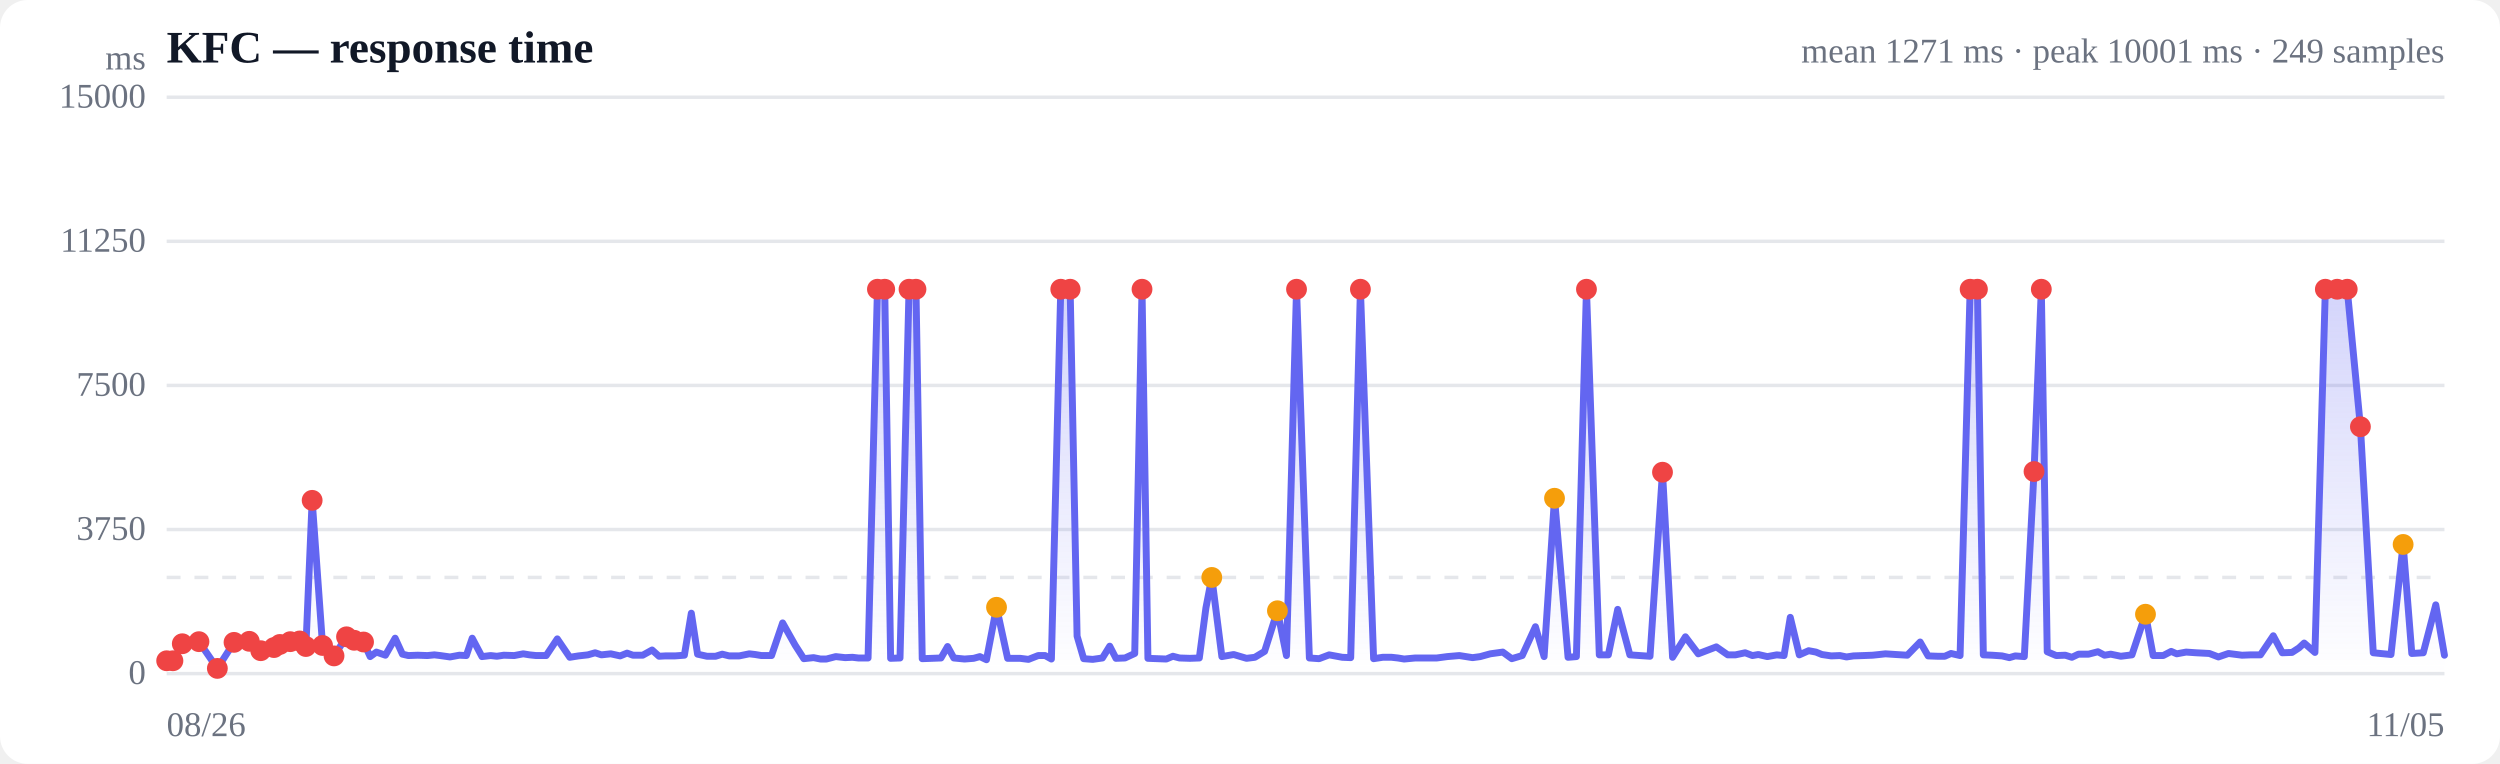
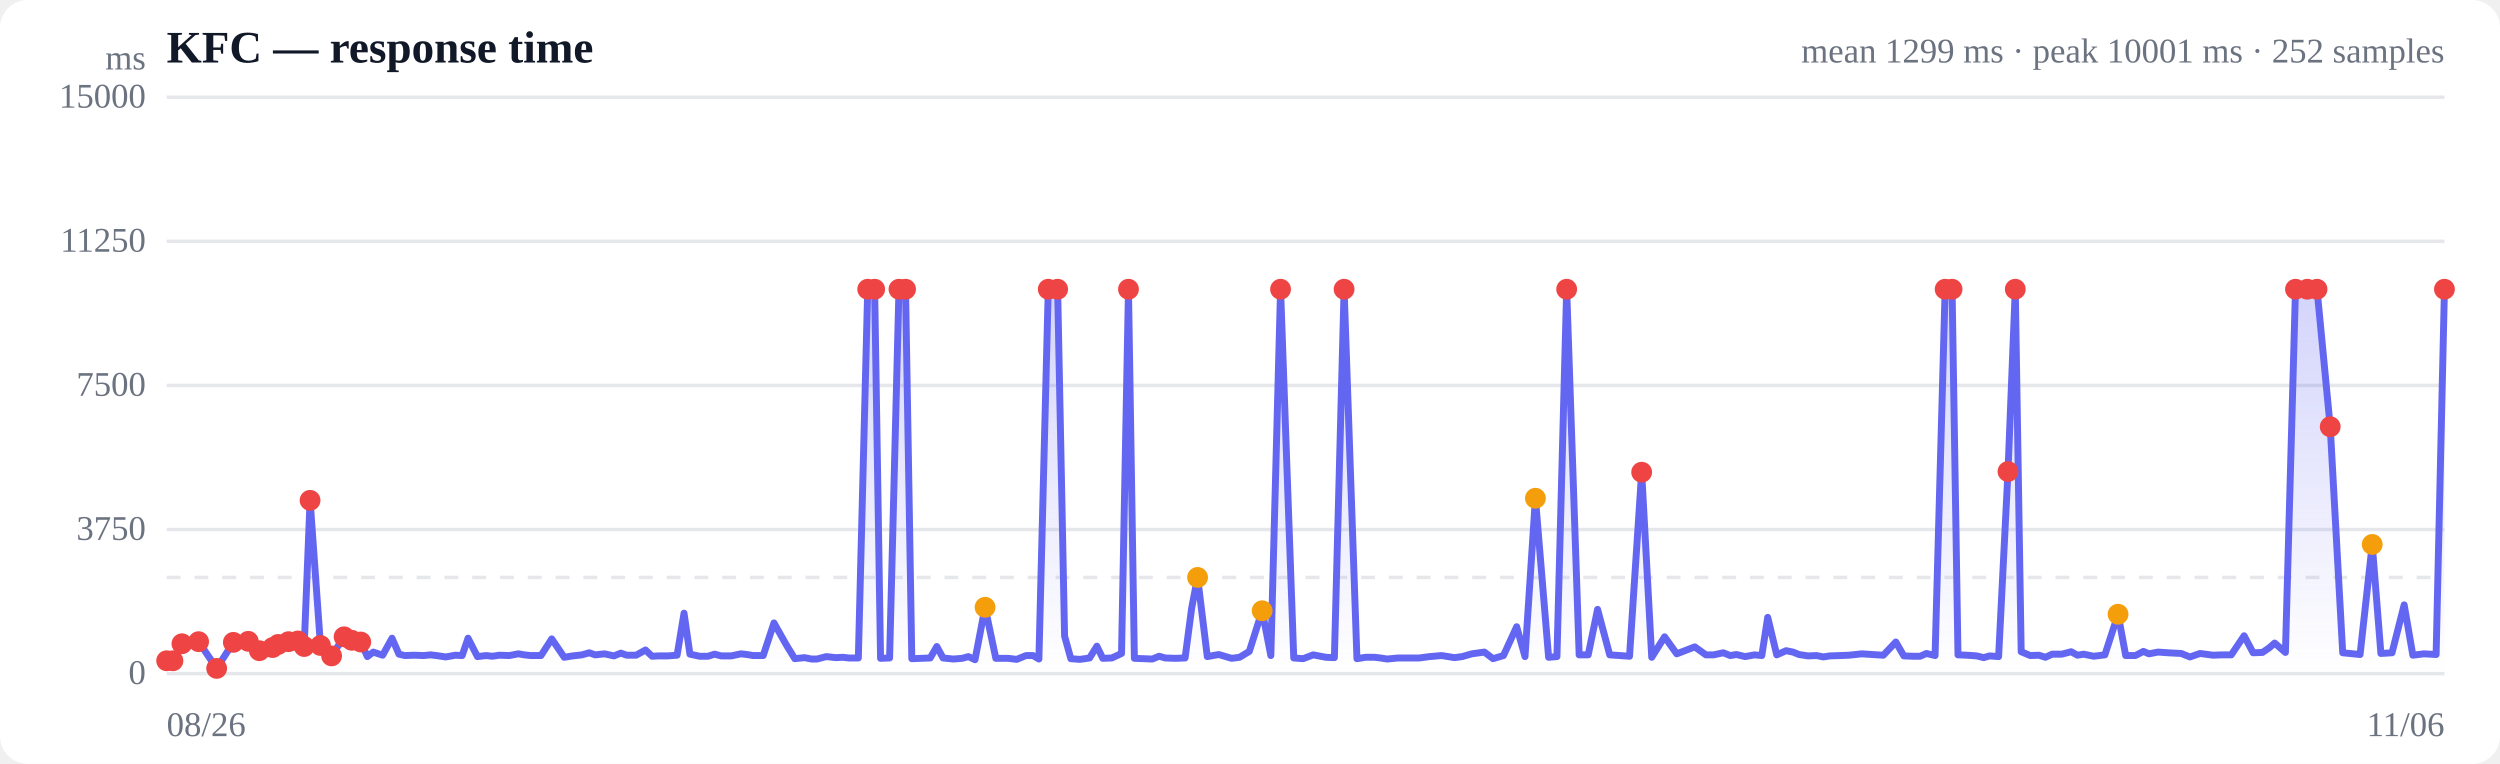
<svg xmlns="http://www.w3.org/2000/svg" viewBox="0 0 720 220" width="720" height="220" role="img" aria-label="Response time over time">
  <style>
  :root { color-scheme: light dark; }
  .bg { fill: #ffffff; }
  .grid { stroke: #e5e7eb; stroke-width: 1; }
  .axis { fill: #6b7280; font-size: 10px; }
  .title { fill: #111827; font-size: 13px; font-weight: 600; }
  .sub { fill: #6b7280; font-size: 10px; }
  .line { stroke: #6366f1; stroke-width: 2; fill: none; stroke-linejoin: round; stroke-linecap: round; }
  .area { fill: url(#fade); }
  .dot-degraded { fill: #f59e0b; }
  .dot-down { fill: #ef4444; }
  .empty { fill: #9ca3af; font-size: 12px; }
  @media (prefers-color-scheme: dark) {
    .bg { fill: #0b0f19; }
    .grid { stroke: #1f2937; }
    .axis, .sub { fill: #9ca3af; }
    .title { fill: #f3f4f6; }
    .line { stroke: #818cf8; }
  }
</style>
  <defs>
    <linearGradient id="fade" x1="0" y1="0" x2="0" y2="1">
      <stop offset="0%" stop-color="#6366f1" stop-opacity="0.28" />
      <stop offset="100%" stop-color="#6366f1" stop-opacity="0" />
    </linearGradient>
  </defs>
  <rect class="bg" width="720" height="220" rx="8" />
  <text class="title" x="48" y="18">KFC — response time</text>
-   <text class="sub" x="704" y="18" text-anchor="end">mean 1271 ms · peak 10001 ms · 249 samples</text>
+   <text class="sub" x="704" y="18" text-anchor="end">mean 1299 ms · peak 10001 ms · 252 samples</text>
  <line class="grid" x1="48" y1="194.0" x2="704" y2="194.0" />
  <text class="axis" x="42" y="197" text-anchor="end">0</text>
  <line class="grid" x1="48" y1="152.5" x2="704" y2="152.5" />
  <text class="axis" x="42" y="155.5" text-anchor="end">3750</text>
  <line class="grid" x1="48" y1="111.0" x2="704" y2="111.0" />
  <text class="axis" x="42" y="114" text-anchor="end">7500</text>
  <line class="grid" x1="48" y1="69.5" x2="704" y2="69.5" />
  <text class="axis" x="42" y="72.5" text-anchor="end">11250</text>
  <line class="grid" x1="48" y1="28.0" x2="704" y2="28.0" />
  <text class="axis" x="42" y="31" text-anchor="end">15000</text>
  <line class="grid" stroke-dasharray="4 4" x1="48" y1="166.3" x2="704" y2="166.3" />
-   <path class="area" d="M48.0,190.3 L48.0,190.3 L49.8,190.3 L52.5,185.4 L57.3,184.8 L62.6,192.5 L67.4,185.0 L71.8,184.7 L75.1,187.4 L78.9,186.5 L80.6,185.6 L83.6,184.8 L86.3,184.6 L88.1,186.2 L89.9,144.1 L92.9,185.9 L96.2,188.9 L99.8,183.4 L102.0,184.4 L104.7,184.9 L106.6,189.1 L108.4,187.8 L111.0,188.7 L113.8,183.8 L115.9,188.4 L117.6,188.8 L120.3,188.7 L123.1,188.8 L125.1,188.6 L126.8,188.8 L129.6,189.2 L132.3,188.7 L134.3,188.8 L136.0,183.8 L138.8,189.1 L141.3,188.8 L143.1,189.0 L145.1,188.7 L148.1,188.8 L150.7,188.3 L152.5,188.6 L154.4,188.8 L157.3,188.8 L160.5,184.0 L164.1,189.3 L166.6,188.9 L169.3,188.6 L171.4,188.0 L173.2,188.6 L175.9,188.3 L178.6,188.9 L180.6,188.1 L182.3,188.7 L185.1,188.7 L187.8,187.2 L189.8,189.0 L191.6,188.9 L194.4,188.9 L197.1,188.7 L199.1,176.6 L200.9,188.4 L203.6,189.0 L206.1,189.0 L208.0,188.4 L210.0,188.9 L212.9,188.9 L215.8,188.3 L217.5,188.5 L219.3,188.8 L222.2,188.8 L225.4,179.4 L229.0,185.8 L231.5,189.7 L234.3,189.4 L236.3,189.8 L238.0,189.8 L240.7,189.1 L243.4,189.4 L245.5,189.3 L247.2,189.5 L250.0,189.5 L252.7,83.3 L254.8,83.3 L256.5,189.6 L259.2,189.5 L261.8,83.3 L263.8,83.3 L265.6,189.7 L268.4,189.6 L271.0,189.5 L272.9,186.2 L274.7,189.5 L277.8,189.8 L280.4,189.6 L282.2,189.1 L284.1,190.0 L287.0,174.9 L290.2,189.6 L293.8,189.6 L296.2,189.9 L299.0,188.8 L301.0,188.8 L302.8,189.8 L305.5,83.3 L308.2,83.3 L310.2,183.2 L312.1,189.7 L314.7,189.9 L317.5,189.5 L319.6,186.1 L321.4,189.6 L324.0,189.5 L326.8,188.2 L328.9,83.3 L330.6,189.6 L333.3,189.7 L335.9,189.8 L337.8,189.0 L339.7,189.5 L342.7,189.6 L345.4,189.5 L347.3,175.1 L349.0,166.3 L351.9,189.1 L355.3,188.5 L359.0,189.6 L361.4,189.3 L364.2,187.6 L367.9,175.9 L370.5,188.8 L373.4,83.3 L377.1,189.5 L379.9,189.7 L382.8,188.6 L386.6,189.3 L389.0,189.4 L391.8,83.3 L395.6,189.7 L398.2,189.3 L400.8,189.3 L402.6,189.5 L404.4,189.8 L407.6,189.5 L410.3,189.5 L413.8,189.5 L416.8,189.1 L420.3,188.8 L424.1,189.4 L426.3,189.1 L429.2,188.3 L432.8,187.8 L435.4,189.7 L438.4,188.8 L442.2,180.5 L444.7,189.1 L447.7,143.5 L451.6,189.3 L454.0,189.1 L456.9,83.3 L460.6,188.6 L463.2,188.6 L465.9,175.5 L469.4,188.6 L472.3,188.8 L475.2,189.0 L478.8,136.0 L481.7,189.3 L485.4,183.4 L489.1,188.3 L494.3,186.3 L497.6,188.6 L499.8,188.6 L502.6,188.0 L504.7,188.8 L506.4,188.5 L509.0,189.1 L511.7,188.6 L513.8,188.8 L515.6,177.8 L518.2,188.6 L520.9,187.4 L523.0,187.8 L524.7,188.5 L527.4,188.9 L529.9,188.8 L531.8,189.2 L533.8,188.9 L536.7,188.8 L539.3,188.7 L541.2,188.5 L543.0,188.3 L546.0,188.5 L549.3,188.7 L553.0,184.9 L555.3,188.9 L558.0,189.0 L560.1,189.0 L561.9,188.2 L564.5,188.8 L567.4,83.3 L569.5,83.3 L571.2,188.6 L573.7,188.7 L576.6,188.9 L578.7,189.4 L580.4,188.9 L583.0,189.1 L585.8,135.8 L587.9,83.3 L589.6,187.7 L592.2,188.8 L594.8,188.7 L596.7,189.3 L598.6,188.4 L601.5,188.4 L604.2,187.7 L606.1,188.7 L607.9,188.4 L610.8,189.0 L614.0,188.6 L617.9,176.9 L620.1,188.8 L623.0,188.8 L625.3,187.6 L626.9,188.3 L629.6,187.8 L632.5,188.0 L636.3,188.2 L638.9,189.2 L641.8,188.2 L645.7,188.7 L648.2,188.6 L651.0,188.6 L654.7,183.1 L657.3,188.0 L660.1,187.9 L662.1,186.6 L663.6,185.2 L666.7,187.9 L669.7,83.3 L673.1,83.3 L676.0,83.3 L679.8,122.9 L683.5,188.0 L688.6,188.5 L692.1,156.8 L694.6,188.2 L697.9,188.0 L701.5,174.2 L704.0,188.7 L704.0,194.0 L48.0,194.0 Z" />
-   <path class="line" d="M48.0,190.3 L49.8,190.3 L52.5,185.4 L57.3,184.8 L62.6,192.5 L67.4,185.0 L71.8,184.7 L75.1,187.4 L78.9,186.5 L80.6,185.6 L83.6,184.8 L86.3,184.6 L88.1,186.2 L89.9,144.1 L92.9,185.9 L96.2,188.9 L99.8,183.4 L102.0,184.4 L104.7,184.9 L106.6,189.1 L108.4,187.8 L111.0,188.7 L113.8,183.8 L115.9,188.4 L117.6,188.8 L120.3,188.7 L123.1,188.8 L125.1,188.6 L126.8,188.8 L129.6,189.2 L132.3,188.7 L134.3,188.8 L136.0,183.8 L138.8,189.1 L141.3,188.8 L143.1,189.0 L145.1,188.7 L148.1,188.8 L150.7,188.3 L152.5,188.6 L154.4,188.8 L157.3,188.8 L160.5,184.0 L164.1,189.3 L166.6,188.9 L169.3,188.6 L171.4,188.0 L173.2,188.6 L175.9,188.3 L178.6,188.9 L180.6,188.1 L182.3,188.7 L185.1,188.7 L187.8,187.2 L189.8,189.0 L191.6,188.9 L194.4,188.9 L197.1,188.7 L199.1,176.6 L200.9,188.4 L203.6,189.0 L206.1,189.0 L208.0,188.4 L210.0,188.9 L212.9,188.9 L215.8,188.3 L217.5,188.5 L219.3,188.8 L222.2,188.8 L225.4,179.4 L229.0,185.8 L231.5,189.7 L234.3,189.4 L236.3,189.8 L238.0,189.8 L240.7,189.1 L243.4,189.4 L245.5,189.3 L247.2,189.5 L250.0,189.5 L252.7,83.3 L254.8,83.3 L256.5,189.6 L259.2,189.5 L261.8,83.3 L263.8,83.3 L265.6,189.7 L268.4,189.6 L271.0,189.5 L272.9,186.2 L274.7,189.5 L277.8,189.8 L280.4,189.6 L282.2,189.1 L284.1,190.0 L287.0,174.9 L290.2,189.6 L293.8,189.6 L296.2,189.9 L299.0,188.8 L301.0,188.8 L302.8,189.8 L305.5,83.3 L308.2,83.3 L310.2,183.2 L312.1,189.7 L314.7,189.9 L317.5,189.5 L319.6,186.1 L321.4,189.6 L324.0,189.5 L326.8,188.2 L328.9,83.3 L330.6,189.6 L333.3,189.7 L335.9,189.8 L337.8,189.0 L339.7,189.5 L342.7,189.6 L345.4,189.5 L347.3,175.1 L349.0,166.3 L351.9,189.1 L355.3,188.5 L359.0,189.6 L361.4,189.3 L364.2,187.6 L367.9,175.9 L370.5,188.8 L373.4,83.3 L377.1,189.5 L379.9,189.7 L382.8,188.6 L386.6,189.3 L389.0,189.4 L391.8,83.3 L395.6,189.7 L398.2,189.3 L400.8,189.3 L402.6,189.5 L404.4,189.8 L407.6,189.5 L410.3,189.5 L413.8,189.5 L416.8,189.1 L420.3,188.8 L424.1,189.4 L426.3,189.1 L429.2,188.3 L432.8,187.8 L435.4,189.7 L438.4,188.8 L442.2,180.5 L444.7,189.1 L447.7,143.5 L451.6,189.3 L454.0,189.1 L456.9,83.3 L460.6,188.6 L463.2,188.6 L465.9,175.5 L469.4,188.6 L472.3,188.8 L475.2,189.0 L478.8,136.0 L481.7,189.3 L485.4,183.4 L489.1,188.3 L494.3,186.3 L497.6,188.6 L499.8,188.6 L502.6,188.0 L504.7,188.8 L506.4,188.5 L509.0,189.1 L511.7,188.6 L513.8,188.8 L515.6,177.8 L518.2,188.6 L520.9,187.4 L523.0,187.8 L524.7,188.5 L527.4,188.9 L529.9,188.8 L531.8,189.2 L533.8,188.9 L536.7,188.8 L539.3,188.7 L541.2,188.5 L543.0,188.3 L546.0,188.5 L549.3,188.7 L553.0,184.9 L555.3,188.9 L558.0,189.0 L560.1,189.0 L561.9,188.2 L564.5,188.8 L567.4,83.3 L569.5,83.3 L571.2,188.6 L573.7,188.7 L576.6,188.9 L578.7,189.4 L580.4,188.9 L583.0,189.1 L585.8,135.8 L587.9,83.3 L589.6,187.7 L592.2,188.8 L594.8,188.7 L596.7,189.3 L598.6,188.4 L601.5,188.4 L604.2,187.7 L606.1,188.7 L607.9,188.4 L610.8,189.0 L614.0,188.6 L617.9,176.9 L620.1,188.8 L623.0,188.8 L625.3,187.6 L626.9,188.3 L629.6,187.8 L632.5,188.0 L636.3,188.2 L638.9,189.2 L641.8,188.2 L645.7,188.7 L648.2,188.6 L651.0,188.6 L654.7,183.1 L657.3,188.0 L660.1,187.9 L662.1,186.6 L663.6,185.2 L666.7,187.9 L669.7,83.3 L673.1,83.3 L676.0,83.3 L679.8,122.9 L683.5,188.0 L688.6,188.5 L692.1,156.8 L694.6,188.2 L697.9,188.0 L701.5,174.2 L704.0,188.7" />
+   <path class="area" d="M48.0,190.3 L48.0,190.3 L49.8,190.3 L52.4,185.4 L57.2,184.8 L62.4,192.5 L67.2,185.0 L71.5,184.7 L74.7,187.4 L78.5,186.5 L80.1,185.6 L83.1,184.8 L85.8,184.6 L87.6,186.2 L89.3,144.1 L92.3,185.9 L95.5,188.9 L99.1,183.4 L101.3,184.4 L103.9,184.9 L105.8,189.1 L107.5,187.8 L110.2,188.7 L112.9,183.8 L114.9,188.4 L116.6,188.8 L119.3,188.7 L122.0,188.8 L124.0,188.6 L125.7,188.8 L128.4,189.2 L131.1,188.7 L133.1,188.8 L134.8,183.8 L137.5,189.1 L140.0,188.8 L141.8,189.0 L143.8,188.7 L146.7,188.8 L149.3,188.3 L151.0,188.6 L152.9,188.8 L155.8,188.8 L158.9,184.0 L162.5,189.3 L164.9,188.9 L167.6,188.6 L169.7,188.0 L171.4,188.6 L174.1,188.3 L176.8,188.9 L178.8,188.1 L180.5,188.7 L183.2,188.7 L185.9,187.2 L187.8,189.0 L189.6,188.9 L192.3,188.9 L195.0,188.7 L197.0,176.6 L198.7,188.4 L201.5,189.0 L203.9,189.0 L205.8,188.4 L207.7,188.9 L210.6,188.9 L213.4,188.3 L215.1,188.5 L216.9,188.8 L219.8,188.8 L222.9,179.4 L226.5,185.8 L228.9,189.7 L231.7,189.4 L233.7,189.8 L235.3,189.8 L238.0,189.1 L240.7,189.4 L242.7,189.3 L244.5,189.5 L247.2,189.5 L249.9,83.3 L251.9,83.3 L253.6,189.6 L256.2,189.5 L258.9,83.3 L260.8,83.3 L262.6,189.7 L265.3,189.6 L267.9,189.5 L269.8,186.2 L271.6,189.5 L274.6,189.8 L277.1,189.6 L278.9,189.1 L280.8,190.0 L283.7,174.9 L286.8,189.6 L290.4,189.6 L292.8,189.9 L295.5,188.8 L297.5,188.8 L299.2,189.8 L301.9,83.3 L304.6,83.3 L306.6,183.2 L308.4,189.7 L311.0,189.9 L313.8,189.5 L315.9,186.1 L317.6,189.6 L320.2,189.5 L323.0,188.2 L325.0,83.3 L326.7,189.6 L329.3,189.7 L331.9,189.8 L333.8,189.0 L335.6,189.5 L338.6,189.6 L341.3,189.5 L343.2,175.1 L344.9,166.3 L347.7,189.1 L351.0,188.5 L354.7,189.6 L357.0,189.3 L359.8,187.6 L363.5,175.9 L366.0,188.8 L368.8,83.3 L372.6,189.5 L375.3,189.7 L378.2,188.6 L381.9,189.3 L384.3,189.4 L387.1,83.3 L390.8,189.7 L393.3,189.3 L395.9,189.3 L397.6,189.5 L399.5,189.8 L402.6,189.5 L405.3,189.5 L408.7,189.5 L411.7,189.1 L415.2,188.8 L418.9,189.4 L421.1,189.1 L423.9,188.3 L427.5,187.8 L430.0,189.7 L433.0,188.8 L436.8,180.5 L439.2,189.1 L442.2,143.5 L446.0,189.3 L448.4,189.1 L451.2,83.3 L454.8,188.6 L457.4,188.6 L460.1,175.5 L463.6,188.6 L466.5,188.8 L469.3,189.0 L472.8,136.0 L475.7,189.3 L479.4,183.4 L482.9,188.3 L488.1,186.3 L491.3,188.6 L493.5,188.6 L496.3,188.0 L498.3,188.8 L500.1,188.5 L502.6,189.1 L505.3,188.6 L507.4,188.8 L509.1,177.8 L511.7,188.6 L514.4,187.4 L516.4,187.8 L518.1,188.5 L520.7,188.9 L523.2,188.8 L525.1,189.2 L527.0,188.9 L529.9,188.8 L532.5,188.7 L534.4,188.5 L536.2,188.3 L539.1,188.5 L542.4,188.7 L546.0,184.9 L548.3,188.9 L550.9,189.0 L553.0,189.0 L554.8,188.2 L557.3,188.8 L560.2,83.3 L562.2,83.3 L563.9,188.6 L566.4,188.7 L569.3,188.9 L571.3,189.4 L573.0,188.9 L575.6,189.1 L578.3,135.8 L580.4,83.3 L582.1,187.7 L584.7,188.8 L587.2,188.7 L589.1,189.3 L591.0,188.4 L593.8,188.4 L596.5,187.7 L598.3,188.7 L600.1,188.4 L603.0,189.0 L606.2,188.6 L610.0,176.9 L612.2,188.8 L615.0,188.8 L617.3,187.6 L618.9,188.3 L621.5,187.8 L624.4,188.0 L628.2,188.2 L630.7,189.2 L633.6,188.2 L637.4,188.7 L639.8,188.6 L642.6,188.6 L646.3,183.1 L648.9,188.0 L651.6,187.9 L653.5,186.6 L655.1,185.2 L658.2,187.9 L661.1,83.3 L664.5,83.3 L667.3,83.3 L671.1,122.9 L674.7,188.0 L679.7,188.5 L683.2,156.8 L685.7,188.2 L688.9,188.0 L692.4,174.2 L694.9,188.7 L698.1,188.3 L701.6,188.5 L704.0,83.3 L704.0,194.0 L48.0,194.0 Z" />
+   <path class="line" d="M48.0,190.3 L49.8,190.3 L52.4,185.4 L57.2,184.8 L62.4,192.5 L67.2,185.0 L71.5,184.7 L74.7,187.4 L78.5,186.5 L80.1,185.6 L83.1,184.8 L85.8,184.6 L87.6,186.2 L89.3,144.1 L92.3,185.9 L95.5,188.9 L99.1,183.4 L101.3,184.4 L103.9,184.9 L105.8,189.1 L107.5,187.8 L110.2,188.7 L112.9,183.8 L114.9,188.4 L116.6,188.8 L119.3,188.7 L122.0,188.8 L124.0,188.6 L125.7,188.8 L128.4,189.2 L131.1,188.7 L133.1,188.8 L134.8,183.8 L137.5,189.1 L140.0,188.8 L141.8,189.0 L143.8,188.7 L146.7,188.8 L149.3,188.3 L151.0,188.6 L152.9,188.8 L155.8,188.8 L158.9,184.0 L162.5,189.3 L164.9,188.9 L167.6,188.6 L169.7,188.0 L171.4,188.6 L174.1,188.3 L176.8,188.9 L178.8,188.1 L180.5,188.7 L183.2,188.7 L185.9,187.2 L187.8,189.0 L189.6,188.9 L192.3,188.9 L195.0,188.7 L197.0,176.6 L198.7,188.4 L201.5,189.0 L203.9,189.0 L205.8,188.4 L207.7,188.9 L210.6,188.9 L213.4,188.3 L215.1,188.5 L216.9,188.8 L219.8,188.8 L222.9,179.4 L226.5,185.8 L228.9,189.7 L231.7,189.4 L233.7,189.8 L235.3,189.8 L238.0,189.1 L240.7,189.4 L242.7,189.3 L244.5,189.5 L247.2,189.5 L249.9,83.3 L251.9,83.3 L253.6,189.6 L256.2,189.5 L258.9,83.3 L260.8,83.3 L262.6,189.7 L265.3,189.6 L267.9,189.5 L269.8,186.2 L271.6,189.5 L274.6,189.8 L277.1,189.6 L278.9,189.1 L280.8,190.0 L283.7,174.9 L286.8,189.6 L290.4,189.6 L292.8,189.9 L295.5,188.8 L297.5,188.8 L299.2,189.8 L301.9,83.3 L304.6,83.3 L306.6,183.2 L308.4,189.7 L311.0,189.9 L313.8,189.5 L315.9,186.1 L317.6,189.6 L320.2,189.5 L323.0,188.2 L325.0,83.3 L326.7,189.6 L329.3,189.7 L331.9,189.8 L333.8,189.0 L335.6,189.5 L338.6,189.6 L341.3,189.5 L343.2,175.1 L344.9,166.3 L347.7,189.1 L351.0,188.5 L354.7,189.6 L357.0,189.3 L359.8,187.6 L363.5,175.9 L366.0,188.8 L368.8,83.3 L372.6,189.5 L375.3,189.7 L378.2,188.6 L381.9,189.3 L384.3,189.4 L387.1,83.3 L390.8,189.7 L393.3,189.3 L395.9,189.3 L397.6,189.5 L399.5,189.8 L402.6,189.5 L405.3,189.5 L408.7,189.5 L411.7,189.1 L415.2,188.8 L418.9,189.4 L421.1,189.1 L423.9,188.3 L427.5,187.8 L430.0,189.7 L433.0,188.8 L436.8,180.5 L439.2,189.1 L442.2,143.5 L446.0,189.3 L448.4,189.1 L451.2,83.3 L454.8,188.6 L457.4,188.6 L460.1,175.5 L463.6,188.6 L466.5,188.8 L469.3,189.0 L472.8,136.0 L475.7,189.3 L479.4,183.4 L482.9,188.3 L488.1,186.3 L491.3,188.6 L493.5,188.6 L496.3,188.0 L498.3,188.8 L500.1,188.5 L502.6,189.1 L505.3,188.6 L507.4,188.8 L509.1,177.8 L511.7,188.6 L514.4,187.4 L516.4,187.8 L518.1,188.5 L520.7,188.9 L523.2,188.8 L525.1,189.2 L527.0,188.9 L529.9,188.8 L532.5,188.7 L534.4,188.5 L536.2,188.3 L539.1,188.5 L542.4,188.7 L546.0,184.9 L548.3,188.9 L550.9,189.0 L553.0,189.0 L554.8,188.2 L557.3,188.8 L560.2,83.3 L562.2,83.3 L563.9,188.6 L566.4,188.7 L569.3,188.9 L571.3,189.4 L573.0,188.9 L575.6,189.1 L578.3,135.8 L580.4,83.3 L582.1,187.7 L584.7,188.8 L587.2,188.7 L589.1,189.3 L591.0,188.4 L593.8,188.4 L596.5,187.7 L598.3,188.7 L600.1,188.4 L603.0,189.0 L606.2,188.6 L610.0,176.9 L612.2,188.8 L615.0,188.8 L617.3,187.6 L618.9,188.3 L621.5,187.8 L624.4,188.0 L628.2,188.2 L630.7,189.2 L633.6,188.2 L637.4,188.7 L639.8,188.6 L642.6,188.6 L646.3,183.1 L648.9,188.0 L651.6,187.9 L653.5,186.6 L655.1,185.2 L658.2,187.9 L661.1,83.3 L664.5,83.3 L667.3,83.3 L671.1,122.9 L674.7,188.0 L679.7,188.5 L683.2,156.8 L685.7,188.2 L688.9,188.0 L692.4,174.2 L694.9,188.7 L698.1,188.3 L701.6,188.5 L704.0,83.3" />
  <circle class="dot-down" cx="48.0" cy="190.3" r="3" />
  <circle class="dot-down" cx="49.8" cy="190.3" r="3" />
-   <circle class="dot-down" cx="52.5" cy="185.4" r="3" />
-   <circle class="dot-down" cx="57.3" cy="184.8" r="3" />
-   <circle class="dot-down" cx="62.6" cy="192.5" r="3" />
-   <circle class="dot-down" cx="67.4" cy="185.0" r="3" />
-   <circle class="dot-down" cx="71.8" cy="184.7" r="3" />
-   <circle class="dot-down" cx="75.1" cy="187.4" r="3" />
-   <circle class="dot-down" cx="78.9" cy="186.5" r="3" />
-   <circle class="dot-down" cx="80.6" cy="185.6" r="3" />
-   <circle class="dot-down" cx="83.6" cy="184.8" r="3" />
-   <circle class="dot-down" cx="86.3" cy="184.6" r="3" />
-   <circle class="dot-down" cx="88.1" cy="186.2" r="3" />
-   <circle class="dot-down" cx="89.9" cy="144.1" r="3" />
-   <circle class="dot-down" cx="92.9" cy="185.9" r="3" />
-   <circle class="dot-down" cx="96.2" cy="188.9" r="3" />
-   <circle class="dot-down" cx="99.8" cy="183.4" r="3" />
-   <circle class="dot-down" cx="102.0" cy="184.4" r="3" />
-   <circle class="dot-down" cx="104.7" cy="184.9" r="3" />
-   <circle class="dot-down" cx="252.7" cy="83.3" r="3" />
-   <circle class="dot-down" cx="254.8" cy="83.3" r="3" />
-   <circle class="dot-down" cx="261.8" cy="83.3" r="3" />
-   <circle class="dot-down" cx="263.8" cy="83.3" r="3" />
-   <circle class="dot-degraded" cx="287.0" cy="174.9" r="3" />
-   <circle class="dot-down" cx="305.5" cy="83.3" r="3" />
-   <circle class="dot-down" cx="308.2" cy="83.3" r="3" />
-   <circle class="dot-down" cx="328.9" cy="83.3" r="3" />
-   <circle class="dot-degraded" cx="349.0" cy="166.3" r="3" />
-   <circle class="dot-degraded" cx="367.9" cy="175.9" r="3" />
-   <circle class="dot-down" cx="373.4" cy="83.3" r="3" />
-   <circle class="dot-down" cx="391.8" cy="83.3" r="3" />
-   <circle class="dot-degraded" cx="447.7" cy="143.5" r="3" />
-   <circle class="dot-down" cx="456.9" cy="83.3" r="3" />
-   <circle class="dot-down" cx="478.8" cy="136.0" r="3" />
-   <circle class="dot-down" cx="567.4" cy="83.3" r="3" />
-   <circle class="dot-down" cx="569.5" cy="83.3" r="3" />
-   <circle class="dot-down" cx="585.8" cy="135.8" r="3" />
-   <circle class="dot-down" cx="587.9" cy="83.3" r="3" />
-   <circle class="dot-degraded" cx="617.9" cy="176.9" r="3" />
-   <circle class="dot-down" cx="669.7" cy="83.3" r="3" />
-   <circle class="dot-down" cx="673.1" cy="83.3" r="3" />
-   <circle class="dot-down" cx="676.0" cy="83.3" r="3" />
-   <circle class="dot-down" cx="679.8" cy="122.9" r="3" />
-   <circle class="dot-degraded" cx="692.1" cy="156.8" r="3" />
+   <circle class="dot-down" cx="52.4" cy="185.4" r="3" />
+   <circle class="dot-down" cx="57.2" cy="184.8" r="3" />
+   <circle class="dot-down" cx="62.4" cy="192.5" r="3" />
+   <circle class="dot-down" cx="67.2" cy="185.0" r="3" />
+   <circle class="dot-down" cx="71.5" cy="184.7" r="3" />
+   <circle class="dot-down" cx="74.7" cy="187.4" r="3" />
+   <circle class="dot-down" cx="78.5" cy="186.5" r="3" />
+   <circle class="dot-down" cx="80.1" cy="185.6" r="3" />
+   <circle class="dot-down" cx="83.1" cy="184.8" r="3" />
+   <circle class="dot-down" cx="85.8" cy="184.6" r="3" />
+   <circle class="dot-down" cx="87.6" cy="186.2" r="3" />
+   <circle class="dot-down" cx="89.3" cy="144.1" r="3" />
+   <circle class="dot-down" cx="92.3" cy="185.9" r="3" />
+   <circle class="dot-down" cx="95.5" cy="188.9" r="3" />
+   <circle class="dot-down" cx="99.1" cy="183.4" r="3" />
+   <circle class="dot-down" cx="101.3" cy="184.4" r="3" />
+   <circle class="dot-down" cx="103.9" cy="184.9" r="3" />
+   <circle class="dot-down" cx="249.9" cy="83.3" r="3" />
+   <circle class="dot-down" cx="251.9" cy="83.3" r="3" />
+   <circle class="dot-down" cx="258.9" cy="83.3" r="3" />
+   <circle class="dot-down" cx="260.8" cy="83.3" r="3" />
+   <circle class="dot-degraded" cx="283.7" cy="174.9" r="3" />
+   <circle class="dot-down" cx="301.9" cy="83.3" r="3" />
+   <circle class="dot-down" cx="304.6" cy="83.3" r="3" />
+   <circle class="dot-down" cx="325.0" cy="83.3" r="3" />
+   <circle class="dot-degraded" cx="344.9" cy="166.3" r="3" />
+   <circle class="dot-degraded" cx="363.5" cy="175.9" r="3" />
+   <circle class="dot-down" cx="368.8" cy="83.3" r="3" />
+   <circle class="dot-down" cx="387.1" cy="83.3" r="3" />
+   <circle class="dot-degraded" cx="442.2" cy="143.5" r="3" />
+   <circle class="dot-down" cx="451.2" cy="83.3" r="3" />
+   <circle class="dot-down" cx="472.8" cy="136.0" r="3" />
+   <circle class="dot-down" cx="560.2" cy="83.3" r="3" />
+   <circle class="dot-down" cx="562.2" cy="83.3" r="3" />
+   <circle class="dot-down" cx="578.3" cy="135.8" r="3" />
+   <circle class="dot-down" cx="580.4" cy="83.3" r="3" />
+   <circle class="dot-degraded" cx="610.0" cy="176.9" r="3" />
+   <circle class="dot-down" cx="661.1" cy="83.3" r="3" />
+   <circle class="dot-down" cx="664.5" cy="83.3" r="3" />
+   <circle class="dot-down" cx="667.3" cy="83.3" r="3" />
+   <circle class="dot-down" cx="671.1" cy="122.9" r="3" />
+   <circle class="dot-degraded" cx="683.2" cy="156.8" r="3" />
+   <circle class="dot-down" cx="704.0" cy="83.3" r="3" />
  <text class="axis" x="48" y="212">08/26</text>
-   <text class="axis" x="704" y="212" text-anchor="end">11/05</text>
+   <text class="axis" x="704" y="212" text-anchor="end">11/06</text>
  <text class="axis" x="42" y="20" text-anchor="end">ms</text>
</svg>
